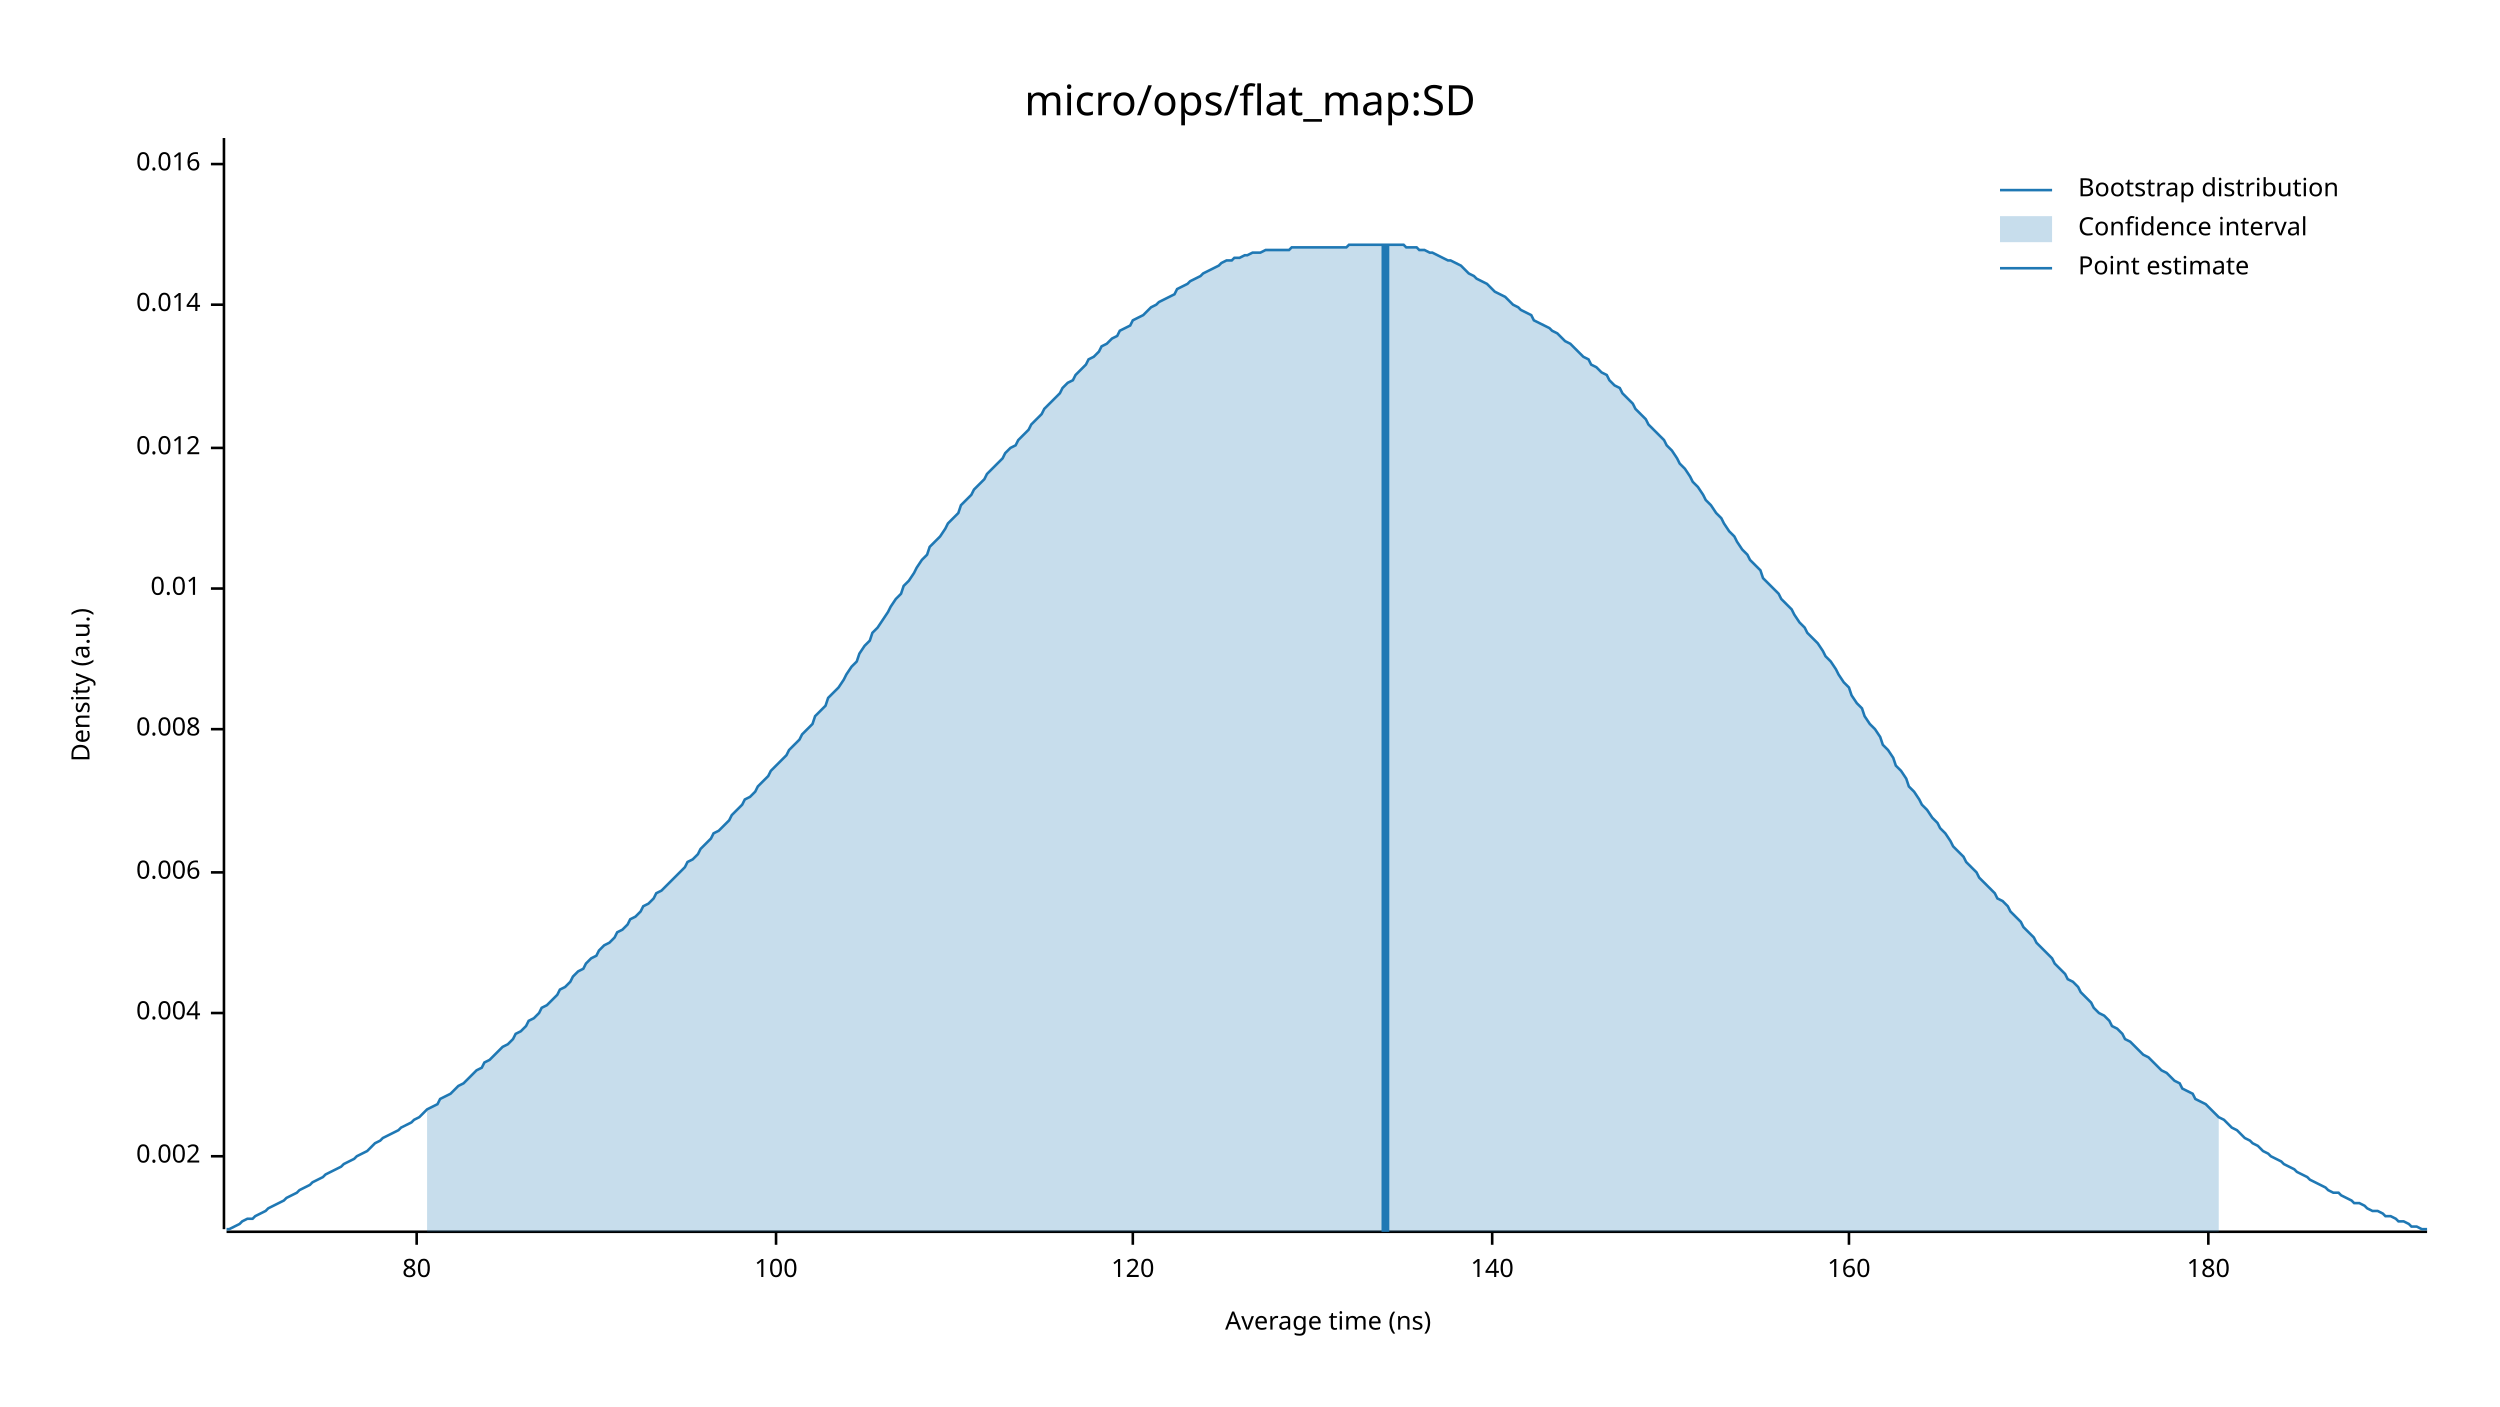
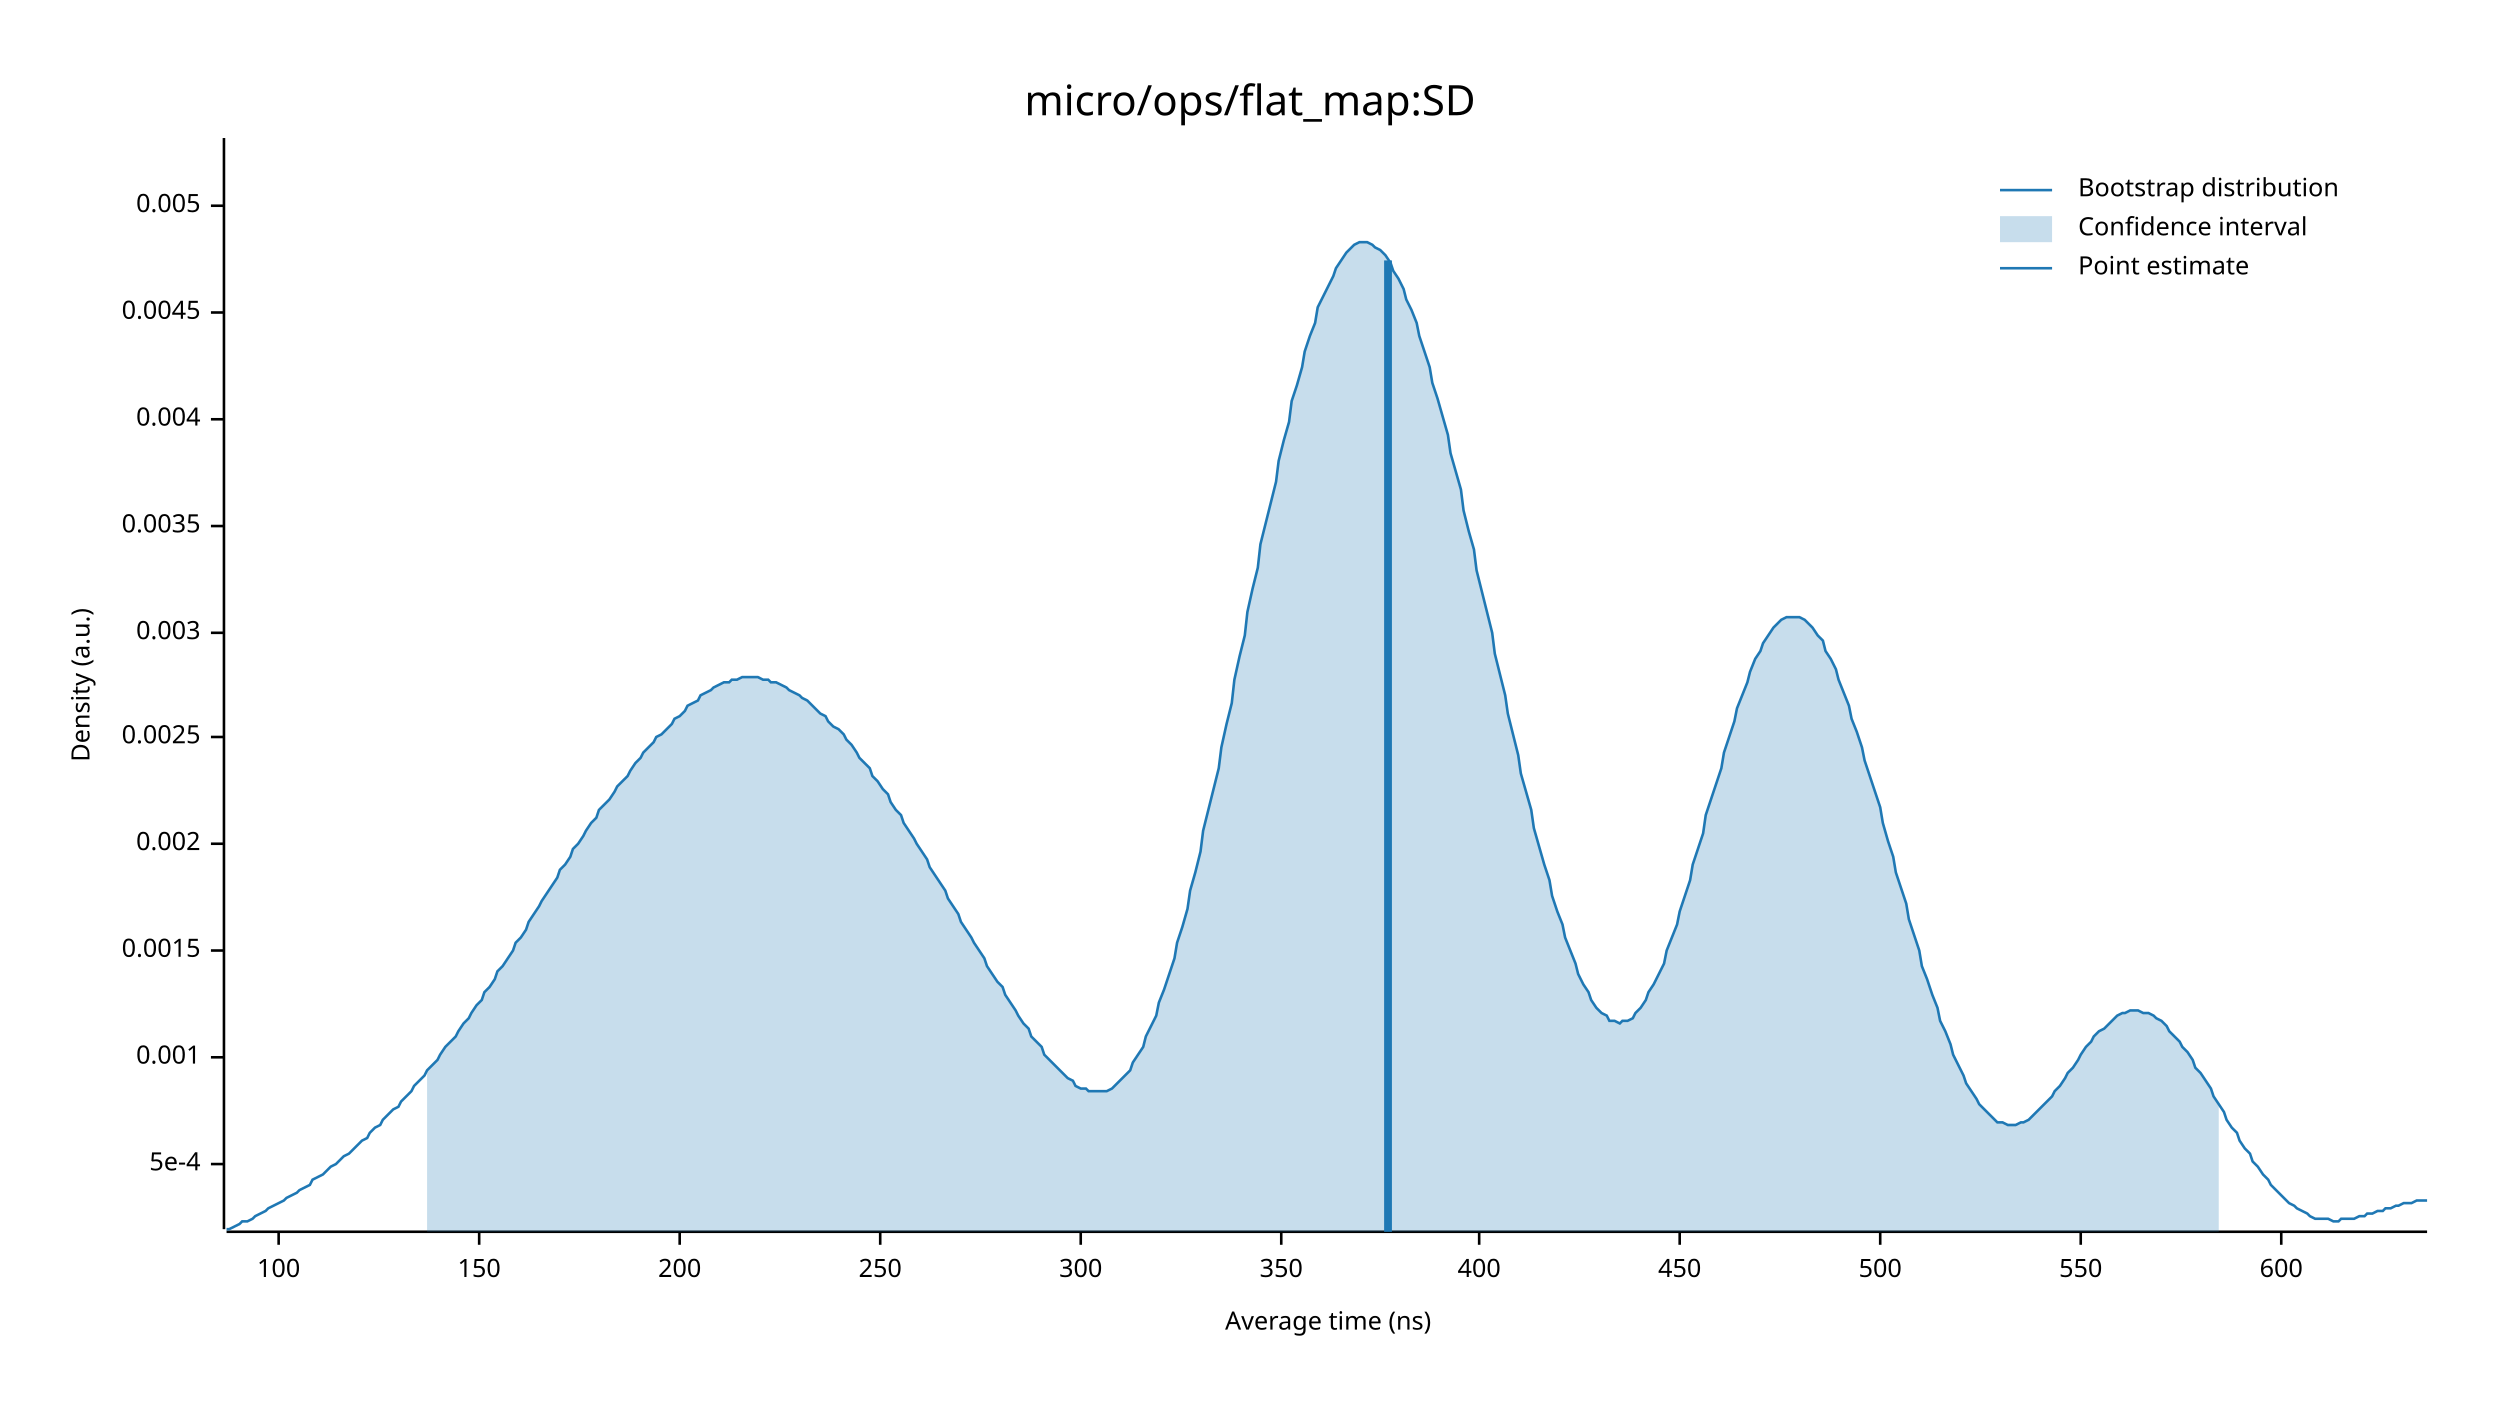
<svg xmlns="http://www.w3.org/2000/svg" width="960" height="540" viewBox="0 0 960 540">
  <text x="480" y="32" dy="0.76em" text-anchor="middle" font-family="sans-serif" font-size="16.129" opacity="1" fill="#000000">
micro/ops/flat_map:SD
</text>
  <text x="27" y="263" dy="0.76em" text-anchor="middle" font-family="sans-serif" font-size="9.677" opacity="1" fill="#000000" transform="rotate(270, 27, 263)">
Density (a.u.)
</text>
  <text x="510" y="513" dy="-0.5ex" text-anchor="middle" font-family="sans-serif" font-size="9.677" opacity="1" fill="#000000">
Average time (ns)
</text>
  <polyline fill="none" opacity="1" stroke="#000000" stroke-width="1" points="86,53 86,472 " />
-   <text x="77" y="444" dy="0.5ex" text-anchor="end" font-family="sans-serif" font-size="9.677" opacity="1" fill="#000000">
+   <text x="77" y="447" dy="0.5ex" text-anchor="end" font-family="sans-serif" font-size="9.677" opacity="1" fill="#000000">
+ 5e-4
+ </text>
+   <polyline fill="none" opacity="1" stroke="#000000" stroke-width="1" points="81,447 86,447 " />
+   <text x="77" y="406" dy="0.5ex" text-anchor="end" font-family="sans-serif" font-size="9.677" opacity="1" fill="#000000">
+ 0.001
+ </text>
+   <polyline fill="none" opacity="1" stroke="#000000" stroke-width="1" points="81,406 86,406 " />
+   <text x="77" y="365" dy="0.5ex" text-anchor="end" font-family="sans-serif" font-size="9.677" opacity="1" fill="#000000">
+ 0.0015
+ </text>
+   <polyline fill="none" opacity="1" stroke="#000000" stroke-width="1" points="81,365 86,365 " />
+   <text x="77" y="324" dy="0.5ex" text-anchor="end" font-family="sans-serif" font-size="9.677" opacity="1" fill="#000000">
0.002
</text>
-   <polyline fill="none" opacity="1" stroke="#000000" stroke-width="1" points="81,444 86,444 " />
-   <text x="77" y="389" dy="0.5ex" text-anchor="end" font-family="sans-serif" font-size="9.677" opacity="1" fill="#000000">
+   <polyline fill="none" opacity="1" stroke="#000000" stroke-width="1" points="81,324 86,324 " />
+   <text x="77" y="283" dy="0.5ex" text-anchor="end" font-family="sans-serif" font-size="9.677" opacity="1" fill="#000000">
+ 0.0025
+ </text>
+   <polyline fill="none" opacity="1" stroke="#000000" stroke-width="1" points="81,283 86,283 " />
+   <text x="77" y="243" dy="0.5ex" text-anchor="end" font-family="sans-serif" font-size="9.677" opacity="1" fill="#000000">
+ 0.003
+ </text>
+   <polyline fill="none" opacity="1" stroke="#000000" stroke-width="1" points="81,243 86,243 " />
+   <text x="77" y="202" dy="0.5ex" text-anchor="end" font-family="sans-serif" font-size="9.677" opacity="1" fill="#000000">
+ 0.0035
+ </text>
+   <polyline fill="none" opacity="1" stroke="#000000" stroke-width="1" points="81,202 86,202 " />
+   <text x="77" y="161" dy="0.5ex" text-anchor="end" font-family="sans-serif" font-size="9.677" opacity="1" fill="#000000">
0.004
</text>
-   <polyline fill="none" opacity="1" stroke="#000000" stroke-width="1" points="81,389 86,389 " />
-   <text x="77" y="335" dy="0.5ex" text-anchor="end" font-family="sans-serif" font-size="9.677" opacity="1" fill="#000000">
- 0.006
+   <polyline fill="none" opacity="1" stroke="#000000" stroke-width="1" points="81,161 86,161 " />
+   <text x="77" y="120" dy="0.5ex" text-anchor="end" font-family="sans-serif" font-size="9.677" opacity="1" fill="#000000">
+ 0.0045
</text>
-   <polyline fill="none" opacity="1" stroke="#000000" stroke-width="1" points="81,335 86,335 " />
-   <text x="77" y="280" dy="0.5ex" text-anchor="end" font-family="sans-serif" font-size="9.677" opacity="1" fill="#000000">
- 0.008
+   <polyline fill="none" opacity="1" stroke="#000000" stroke-width="1" points="81,120 86,120 " />
+   <text x="77" y="79" dy="0.5ex" text-anchor="end" font-family="sans-serif" font-size="9.677" opacity="1" fill="#000000">
+ 0.005
</text>
-   <polyline fill="none" opacity="1" stroke="#000000" stroke-width="1" points="81,280 86,280 " />
-   <text x="77" y="226" dy="0.5ex" text-anchor="end" font-family="sans-serif" font-size="9.677" opacity="1" fill="#000000">
- 0.01
- </text>
-   <polyline fill="none" opacity="1" stroke="#000000" stroke-width="1" points="81,226 86,226 " />
-   <text x="77" y="172" dy="0.5ex" text-anchor="end" font-family="sans-serif" font-size="9.677" opacity="1" fill="#000000">
- 0.012
- </text>
-   <polyline fill="none" opacity="1" stroke="#000000" stroke-width="1" points="81,172 86,172 " />
-   <text x="77" y="117" dy="0.5ex" text-anchor="end" font-family="sans-serif" font-size="9.677" opacity="1" fill="#000000">
- 0.014
- </text>
-   <polyline fill="none" opacity="1" stroke="#000000" stroke-width="1" points="81,117 86,117 " />
-   <text x="77" y="63" dy="0.5ex" text-anchor="end" font-family="sans-serif" font-size="9.677" opacity="1" fill="#000000">
- 0.016
- </text>
-   <polyline fill="none" opacity="1" stroke="#000000" stroke-width="1" points="81,63 86,63 " />
+   <polyline fill="none" opacity="1" stroke="#000000" stroke-width="1" points="81,79 86,79 " />
  <polyline fill="none" opacity="1" stroke="#000000" stroke-width="1" points="87,473 932,473 " />
-   <text x="160" y="483" dy="0.76em" text-anchor="middle" font-family="sans-serif" font-size="9.677" opacity="1" fill="#000000">
- 80
- </text>
-   <polyline fill="none" opacity="1" stroke="#000000" stroke-width="1" points="160,473 160,478 " />
-   <text x="298" y="483" dy="0.76em" text-anchor="middle" font-family="sans-serif" font-size="9.677" opacity="1" fill="#000000">
+   <text x="107" y="483" dy="0.76em" text-anchor="middle" font-family="sans-serif" font-size="9.677" opacity="1" fill="#000000">
100
</text>
-   <polyline fill="none" opacity="1" stroke="#000000" stroke-width="1" points="298,473 298,478 " />
-   <text x="435" y="483" dy="0.76em" text-anchor="middle" font-family="sans-serif" font-size="9.677" opacity="1" fill="#000000">
- 120
+   <polyline fill="none" opacity="1" stroke="#000000" stroke-width="1" points="107,473 107,478 " />
+   <text x="184" y="483" dy="0.76em" text-anchor="middle" font-family="sans-serif" font-size="9.677" opacity="1" fill="#000000">
+ 150
</text>
-   <polyline fill="none" opacity="1" stroke="#000000" stroke-width="1" points="435,473 435,478 " />
-   <text x="573" y="483" dy="0.76em" text-anchor="middle" font-family="sans-serif" font-size="9.677" opacity="1" fill="#000000">
- 140
+   <polyline fill="none" opacity="1" stroke="#000000" stroke-width="1" points="184,473 184,478 " />
+   <text x="261" y="483" dy="0.76em" text-anchor="middle" font-family="sans-serif" font-size="9.677" opacity="1" fill="#000000">
+ 200
</text>
-   <polyline fill="none" opacity="1" stroke="#000000" stroke-width="1" points="573,473 573,478 " />
-   <text x="710" y="483" dy="0.76em" text-anchor="middle" font-family="sans-serif" font-size="9.677" opacity="1" fill="#000000">
- 160
+   <polyline fill="none" opacity="1" stroke="#000000" stroke-width="1" points="261,473 261,478 " />
+   <text x="338" y="483" dy="0.76em" text-anchor="middle" font-family="sans-serif" font-size="9.677" opacity="1" fill="#000000">
+ 250
</text>
-   <polyline fill="none" opacity="1" stroke="#000000" stroke-width="1" points="710,473 710,478 " />
-   <text x="848" y="483" dy="0.76em" text-anchor="middle" font-family="sans-serif" font-size="9.677" opacity="1" fill="#000000">
- 180
+   <polyline fill="none" opacity="1" stroke="#000000" stroke-width="1" points="338,473 338,478 " />
+   <text x="415" y="483" dy="0.76em" text-anchor="middle" font-family="sans-serif" font-size="9.677" opacity="1" fill="#000000">
+ 300
</text>
-   <polyline fill="none" opacity="1" stroke="#000000" stroke-width="1" points="848,473 848,478 " />
-   <polyline fill="none" opacity="1" stroke="#1F78B4" stroke-width="1" points="87,472 88,472 90,471 92,470 93,469 95,468 97,468 98,467 100,466 102,465 103,464 105,463 107,462 109,461 110,460 112,459 114,458 115,457 117,456 119,455 120,454 122,453 124,452 125,451 127,450 129,449 131,448 132,447 134,446 136,445 137,444 139,443 141,442 142,441 144,439 146,438 147,437 149,436 151,435 153,434 154,433 156,432 158,431 159,430 161,429 163,427 164,426 166,425 168,424 169,422 171,421 173,420 175,418 176,417 178,416 180,414 181,413 183,411 185,410 186,408 188,407 190,405 191,404 193,402 195,401 197,399 198,397 200,396 202,394 203,392 205,391 207,389 208,387 210,386 212,384 214,382 215,380 217,379 219,377 220,375 222,373 224,372 225,370 227,368 229,367 230,365 232,363 234,362 236,360 237,358 239,357 241,355 242,353 244,352 246,350 247,348 249,347 251,345 252,343 254,342 256,340 258,338 259,337 261,335 263,333 264,331 266,330 268,328 269,326 271,324 273,322 274,320 276,319 278,317 280,315 281,313 283,311 285,309 286,307 288,306 290,304 291,302 293,300 295,298 296,296 298,294 300,292 302,290 303,288 305,286 307,284 308,282 310,280 312,278 313,275 315,273 317,271 318,268 320,266 322,264 324,261 325,259 327,256 329,254 330,251 332,248 334,246 335,243 337,241 339,238 341,235 342,233 344,230 346,228 347,225 349,223 351,220 352,218 354,215 356,213 357,210 359,208 361,206 363,203 364,201 366,199 368,197 369,194 371,192 373,190 374,188 376,186 378,184 379,182 381,180 383,178 385,176 386,174 388,172 390,171 391,169 393,167 395,165 396,163 398,161 400,159 401,157 403,155 405,153 407,151 408,149 410,147 412,146 413,144 415,142 417,140 418,138 420,137 422,135 423,133 425,132 427,130 429,129 430,127 432,126 434,125 435,123 437,122 439,121 440,120 442,118 444,117 445,116 447,115 449,114 451,113 452,111 454,110 456,109 457,108 459,107 461,106 462,105 464,104 466,103 468,102 469,101 471,100 473,100 474,99 476,99 478,98 479,98 481,97 483,97 484,97 486,96 488,96 490,96 491,96 493,96 495,96 496,95 498,95 500,95 501,95 503,95 505,95 506,95 508,95 510,95 512,95 513,95 515,95 517,95 518,94 520,94 522,94 523,94 525,94 527,94 528,94 530,94 532,94 534,94 535,94 537,94 539,94 540,95 542,95 544,95 545,96 547,96 549,97 550,97 552,98 554,99 556,100 557,100 559,101 561,102 562,103 564,105 566,106 567,107 569,108 571,109 573,111 574,112 576,113 578,114 579,115 581,117 583,118 584,119 586,120 588,121 589,123 591,124 593,125 595,126 596,127 598,128 600,130 601,131 603,132 605,134 606,135 608,137 610,138 611,140 613,141 615,143 617,144 618,146 620,148 622,149 623,151 625,153 627,155 628,157 630,159 632,161 633,163 635,165 637,167 639,169 640,171 642,173 644,176 645,178 647,180 649,183 650,185 652,187 654,190 655,192 657,194 659,197 661,199 662,201 664,204 666,206 667,208 669,211 671,213 672,215 674,217 676,219 677,222 679,224 681,226 683,228 684,230 686,232 688,234 689,236 691,239 693,241 694,243 696,245 698,247 700,250 701,252 703,254 705,257 706,259 708,262 710,264 711,267 713,270 715,272 716,275 718,278 720,280 722,283 723,286 725,288 727,291 728,294 730,296 732,299 733,302 735,304 737,307 738,309 740,311 742,314 744,316 745,318 747,320 749,323 750,325 752,327 754,329 755,331 757,333 759,335 760,337 762,339 764,341 766,343 767,345 769,346 771,348 772,350 774,352 776,354 777,356 779,358 781,360 782,362 784,364 786,366 788,368 789,370 791,372 793,374 794,376 796,377 798,379 799,381 801,383 803,385 804,387 806,389 808,390 810,392 811,394 813,395 815,397 816,399 818,400 820,402 821,403 823,405 825,406 827,408 828,409 830,411 832,412 833,413 835,415 837,416 838,418 840,419 842,420 843,422 845,423 847,424 849,426 850,427 852,429 854,430 855,431 857,433 859,434 860,435 862,437 864,438 865,439 867,440 869,442 871,443 872,444 874,445 876,446 877,447 879,448 881,449 882,450 884,451 886,452 887,453 889,454 891,455 893,456 894,457 896,458 898,458 899,459 901,460 903,461 904,462 906,462 908,463 909,464 911,465 913,465 915,466 916,467 918,467 920,468 921,469 923,469 925,470 926,471 928,471 930,472 932,472 " />
-   <polygon opacity="0.25" fill="#1F78B4" points="164,426 166,425 168,424 169,422 171,421 173,420 175,418 176,417 178,416 180,414 181,413 183,411 185,410 186,408 188,407 190,405 191,404 193,402 195,401 197,399 198,397 200,396 202,394 203,392 205,391 207,389 208,387 210,386 212,384 214,382 215,380 217,379 219,377 220,375 222,373 224,372 225,370 227,368 229,367 230,365 232,363 234,362 236,360 237,358 239,357 241,355 242,353 244,352 246,350 247,348 249,347 251,345 252,343 254,342 256,340 258,338 259,337 261,335 263,333 264,331 266,330 268,328 269,326 271,324 273,322 274,320 276,319 278,317 280,315 281,313 283,311 285,309 286,307 288,306 290,304 291,302 293,300 295,298 296,296 298,294 300,292 302,290 303,288 305,286 307,284 308,282 310,280 312,278 313,275 315,273 317,271 318,268 320,266 322,264 324,261 325,259 327,256 329,254 330,251 332,248 334,246 335,243 337,241 339,238 341,235 342,233 344,230 346,228 347,225 349,223 351,220 352,218 354,215 356,213 357,210 359,208 361,206 363,203 364,201 366,199 368,197 369,194 371,192 373,190 374,188 376,186 378,184 379,182 381,180 383,178 385,176 386,174 388,172 390,171 391,169 393,167 395,165 396,163 398,161 400,159 401,157 403,155 405,153 407,151 408,149 410,147 412,146 413,144 415,142 417,140 418,138 420,137 422,135 423,133 425,132 427,130 429,129 430,127 432,126 434,125 435,123 437,122 439,121 440,120 442,118 444,117 445,116 447,115 449,114 451,113 452,111 454,110 456,109 457,108 459,107 461,106 462,105 464,104 466,103 468,102 469,101 471,100 473,100 474,99 476,99 478,98 479,98 481,97 483,97 484,97 486,96 488,96 490,96 491,96 493,96 495,96 496,95 498,95 500,95 501,95 503,95 505,95 506,95 508,95 510,95 512,95 513,95 515,95 517,95 518,94 520,94 522,94 523,94 525,94 527,94 528,94 530,94 532,94 534,94 535,94 537,94 539,94 540,95 542,95 544,95 545,96 547,96 549,97 550,97 552,98 554,99 556,100 557,100 559,101 561,102 562,103 564,105 566,106 567,107 569,108 571,109 573,111 574,112 576,113 578,114 579,115 581,117 583,118 584,119 586,120 588,121 589,123 591,124 593,125 595,126 596,127 598,128 600,130 601,131 603,132 605,134 606,135 608,137 610,138 611,140 613,141 615,143 617,144 618,146 620,148 622,149 623,151 625,153 627,155 628,157 630,159 632,161 633,163 635,165 637,167 639,169 640,171 642,173 644,176 645,178 647,180 649,183 650,185 652,187 654,190 655,192 657,194 659,197 661,199 662,201 664,204 666,206 667,208 669,211 671,213 672,215 674,217 676,219 677,222 679,224 681,226 683,228 684,230 686,232 688,234 689,236 691,239 693,241 694,243 696,245 698,247 700,250 701,252 703,254 705,257 706,259 708,262 710,264 711,267 713,270 715,272 716,275 718,278 720,280 722,283 723,286 725,288 727,291 728,294 730,296 732,299 733,302 735,304 737,307 738,309 740,311 742,314 744,316 745,318 747,320 749,323 750,325 752,327 754,329 755,331 757,333 759,335 760,337 762,339 764,341 766,343 767,345 769,346 771,348 772,350 774,352 776,354 777,356 779,358 781,360 782,362 784,364 786,366 788,368 789,370 791,372 793,374 794,376 796,377 798,379 799,381 801,383 803,385 804,387 806,389 808,390 810,392 811,394 813,395 815,397 816,399 818,400 820,402 821,403 823,405 825,406 827,408 828,409 830,411 832,412 833,413 835,415 837,416 838,418 840,419 842,420 843,422 845,423 847,424 849,426 850,427 852,429 852,473 164,473 " />
-   <polyline fill="none" opacity="1" stroke="#1F78B4" stroke-width="3" points="532,473 532,94 " />
+   <polyline fill="none" opacity="1" stroke="#000000" stroke-width="1" points="415,473 415,478 " />
+   <text x="492" y="483" dy="0.76em" text-anchor="middle" font-family="sans-serif" font-size="9.677" opacity="1" fill="#000000">
+ 350
+ </text>
+   <polyline fill="none" opacity="1" stroke="#000000" stroke-width="1" points="492,473 492,478 " />
+   <text x="568" y="483" dy="0.76em" text-anchor="middle" font-family="sans-serif" font-size="9.677" opacity="1" fill="#000000">
+ 400
+ </text>
+   <polyline fill="none" opacity="1" stroke="#000000" stroke-width="1" points="568,473 568,478 " />
+   <text x="645" y="483" dy="0.76em" text-anchor="middle" font-family="sans-serif" font-size="9.677" opacity="1" fill="#000000">
+ 450
+ </text>
+   <polyline fill="none" opacity="1" stroke="#000000" stroke-width="1" points="645,473 645,478 " />
+   <text x="722" y="483" dy="0.76em" text-anchor="middle" font-family="sans-serif" font-size="9.677" opacity="1" fill="#000000">
+ 500
+ </text>
+   <polyline fill="none" opacity="1" stroke="#000000" stroke-width="1" points="722,473 722,478 " />
+   <text x="799" y="483" dy="0.76em" text-anchor="middle" font-family="sans-serif" font-size="9.677" opacity="1" fill="#000000">
+ 550
+ </text>
+   <polyline fill="none" opacity="1" stroke="#000000" stroke-width="1" points="799,473 799,478 " />
+   <text x="876" y="483" dy="0.76em" text-anchor="middle" font-family="sans-serif" font-size="9.677" opacity="1" fill="#000000">
+ 600
+ </text>
+   <polyline fill="none" opacity="1" stroke="#000000" stroke-width="1" points="876,473 876,478 " />
+   <polyline fill="none" opacity="1" stroke="#1F78B4" stroke-width="1" points="87,472 88,472 90,471 92,470 93,469 95,469 97,468 98,467 100,466 102,465 103,464 105,463 107,462 109,461 110,460 112,459 114,458 115,457 117,456 119,455 120,453 122,452 124,451 125,450 127,448 129,447 131,445 132,444 134,443 136,441 137,440 139,438 141,437 142,435 144,433 146,432 147,430 149,428 151,426 153,425 154,423 156,421 158,419 159,417 161,415 163,413 164,411 166,409 168,407 169,405 171,402 173,400 175,398 176,396 178,393 180,391 181,389 183,386 185,384 186,381 188,379 190,376 191,373 193,371 195,368 197,365 198,362 200,360 202,357 203,354 205,351 207,348 208,346 210,343 212,340 214,337 215,334 217,332 219,329 220,326 222,324 224,321 225,319 227,316 229,314 230,311 232,309 234,307 236,304 237,302 239,300 241,298 242,296 244,293 246,291 247,289 249,287 251,285 252,283 254,282 256,280 258,278 259,276 261,275 263,273 264,271 266,270 268,269 269,267 271,266 273,265 274,264 276,263 278,262 280,262 281,261 283,261 285,260 286,260 288,260 290,260 291,260 293,261 295,261 296,262 298,262 300,263 302,264 303,265 305,266 307,267 308,268 310,269 312,271 313,272 315,274 317,275 318,277 320,279 322,280 324,282 325,284 327,286 329,289 330,291 332,293 334,295 335,298 337,300 339,303 341,305 342,308 344,311 346,313 347,316 349,319 351,322 352,324 354,327 356,330 357,333 359,336 361,339 363,342 364,345 366,348 368,351 369,354 371,357 373,360 374,362 376,365 378,368 379,371 381,374 383,377 385,379 386,382 388,385 390,388 391,390 393,393 395,395 396,398 398,400 400,402 401,405 403,407 405,409 407,411 408,412 410,414 412,415 413,417 415,418 417,418 418,419 420,419 422,419 423,419 425,419 427,418 429,416 430,415 432,413 434,411 435,408 437,405 439,402 440,398 442,394 444,390 445,385 447,380 449,374 451,368 452,362 454,356 456,349 457,342 459,335 461,327 462,319 464,311 466,303 468,295 469,287 471,278 473,270 474,261 476,252 478,244 479,235 481,226 483,218 484,209 486,201 488,193 490,185 491,177 493,169 495,162 496,154 498,148 500,141 501,135 503,129 505,124 506,118 508,114 510,110 512,106 513,103 515,100 517,97 518,96 520,94 522,93 523,93 525,93 527,94 528,95 530,96 532,98 534,101 535,104 537,107 539,111 540,115 542,119 544,124 545,129 547,135 549,141 550,147 552,153 554,160 556,167 557,174 559,181 561,188 562,196 564,204 566,211 567,219 569,227 571,235 573,243 574,251 576,259 578,267 579,274 581,282 583,290 584,297 586,304 588,311 589,318 591,325 593,332 595,338 596,344 598,350 600,355 601,360 603,365 605,370 606,374 608,378 610,381 611,384 613,387 615,389 617,390 618,392 620,392 622,393 623,392 625,392 627,391 628,389 630,387 632,384 633,381 635,378 637,374 639,370 640,365 642,360 644,355 645,350 647,344 649,338 650,332 652,326 654,320 655,313 657,307 659,301 661,295 662,289 664,283 666,277 667,272 669,267 671,262 672,258 674,253 676,250 677,247 679,244 681,241 683,239 684,238 686,237 688,237 689,237 691,237 693,238 694,239 696,241 698,244 700,246 701,250 703,253 705,257 706,261 708,266 710,271 711,276 713,281 715,287 716,292 718,298 720,304 722,310 723,316 725,323 727,329 728,335 730,341 732,347 733,353 735,359 737,365 738,371 740,376 742,382 744,387 745,392 747,396 749,401 750,405 752,409 754,413 755,416 757,419 759,422 760,424 762,426 764,428 766,430 767,431 769,431 771,432 772,432 774,432 776,431 777,431 779,430 781,428 782,427 784,425 786,423 788,421 789,419 791,417 793,414 794,412 796,410 798,407 799,405 801,402 803,400 804,398 806,396 808,395 810,393 811,392 813,390 815,389 816,389 818,388 820,388 821,388 823,389 825,389 827,390 828,391 830,392 832,394 833,396 835,398 837,400 838,402 840,404 842,407 843,410 845,412 847,415 849,418 850,421 852,424 854,427 855,430 857,433 859,435 860,438 862,441 864,443 865,446 867,448 869,451 871,453 872,455 874,457 876,459 877,460 879,462 881,463 882,464 884,465 886,466 887,467 889,468 891,468 893,468 894,468 896,469 898,469 899,468 901,468 903,468 904,468 906,467 908,467 909,466 911,466 913,465 915,465 916,464 918,464 920,463 921,463 923,462 925,462 926,462 928,461 930,461 932,461 " />
+   <polygon opacity="0.25" fill="#1F78B4" points="164,411 166,409 168,407 169,405 171,402 173,400 175,398 176,396 178,393 180,391 181,389 183,386 185,384 186,381 188,379 190,376 191,373 193,371 195,368 197,365 198,362 200,360 202,357 203,354 205,351 207,348 208,346 210,343 212,340 214,337 215,334 217,332 219,329 220,326 222,324 224,321 225,319 227,316 229,314 230,311 232,309 234,307 236,304 237,302 239,300 241,298 242,296 244,293 246,291 247,289 249,287 251,285 252,283 254,282 256,280 258,278 259,276 261,275 263,273 264,271 266,270 268,269 269,267 271,266 273,265 274,264 276,263 278,262 280,262 281,261 283,261 285,260 286,260 288,260 290,260 291,260 293,261 295,261 296,262 298,262 300,263 302,264 303,265 305,266 307,267 308,268 310,269 312,271 313,272 315,274 317,275 318,277 320,279 322,280 324,282 325,284 327,286 329,289 330,291 332,293 334,295 335,298 337,300 339,303 341,305 342,308 344,311 346,313 347,316 349,319 351,322 352,324 354,327 356,330 357,333 359,336 361,339 363,342 364,345 366,348 368,351 369,354 371,357 373,360 374,362 376,365 378,368 379,371 381,374 383,377 385,379 386,382 388,385 390,388 391,390 393,393 395,395 396,398 398,400 400,402 401,405 403,407 405,409 407,411 408,412 410,414 412,415 413,417 415,418 417,418 418,419 420,419 422,419 423,419 425,419 427,418 429,416 430,415 432,413 434,411 435,408 437,405 439,402 440,398 442,394 444,390 445,385 447,380 449,374 451,368 452,362 454,356 456,349 457,342 459,335 461,327 462,319 464,311 466,303 468,295 469,287 471,278 473,270 474,261 476,252 478,244 479,235 481,226 483,218 484,209 486,201 488,193 490,185 491,177 493,169 495,162 496,154 498,148 500,141 501,135 503,129 505,124 506,118 508,114 510,110 512,106 513,103 515,100 517,97 518,96 520,94 522,93 523,93 525,93 527,94 528,95 530,96 532,98 534,101 535,104 537,107 539,111 540,115 542,119 544,124 545,129 547,135 549,141 550,147 552,153 554,160 556,167 557,174 559,181 561,188 562,196 564,204 566,211 567,219 569,227 571,235 573,243 574,251 576,259 578,267 579,274 581,282 583,290 584,297 586,304 588,311 589,318 591,325 593,332 595,338 596,344 598,350 600,355 601,360 603,365 605,370 606,374 608,378 610,381 611,384 613,387 615,389 617,390 618,392 620,392 622,393 623,392 625,392 627,391 628,389 630,387 632,384 633,381 635,378 637,374 639,370 640,365 642,360 644,355 645,350 647,344 649,338 650,332 652,326 654,320 655,313 657,307 659,301 661,295 662,289 664,283 666,277 667,272 669,267 671,262 672,258 674,253 676,250 677,247 679,244 681,241 683,239 684,238 686,237 688,237 689,237 691,237 693,238 694,239 696,241 698,244 700,246 701,250 703,253 705,257 706,261 708,266 710,271 711,276 713,281 715,287 716,292 718,298 720,304 722,310 723,316 725,323 727,329 728,335 730,341 732,347 733,353 735,359 737,365 738,371 740,376 742,382 744,387 745,392 747,396 749,401 750,405 752,409 754,413 755,416 757,419 759,422 760,424 762,426 764,428 766,430 767,431 769,431 771,432 772,432 774,432 776,431 777,431 779,430 781,428 782,427 784,425 786,423 788,421 789,419 791,417 793,414 794,412 796,410 798,407 799,405 801,402 803,400 804,398 806,396 808,395 810,393 811,392 813,390 815,389 816,389 818,388 820,388 821,388 823,389 825,389 827,390 828,391 830,392 832,394 833,396 835,398 837,400 838,402 840,404 842,407 843,410 845,412 847,415 849,418 850,421 852,424 852,473 164,473 " />
+   <polyline fill="none" opacity="1" stroke="#1F78B4" stroke-width="3" points="533,473 533,100 " />
  <text x="798" y="68" dy="0.76em" text-anchor="start" font-family="sans-serif" font-size="9.677" opacity="1" fill="#000000">
Bootstrap distribution
</text>
  <text x="798" y="83" dy="0.76em" text-anchor="start" font-family="sans-serif" font-size="9.677" opacity="1" fill="#000000">
Confidence interval
</text>
  <text x="798" y="98" dy="0.76em" text-anchor="start" font-family="sans-serif" font-size="9.677" opacity="1" fill="#000000">
Point estimate
</text>
  <polyline fill="none" opacity="1" stroke="#1F78B4" stroke-width="1" points="768,73 788,73 " />
  <rect x="768" y="83" width="20" height="10" opacity="0.25" fill="#1F78B4" stroke="none" />
  <polyline fill="none" opacity="1" stroke="#1F78B4" stroke-width="1" points="768,103 788,103 " />
</svg>
